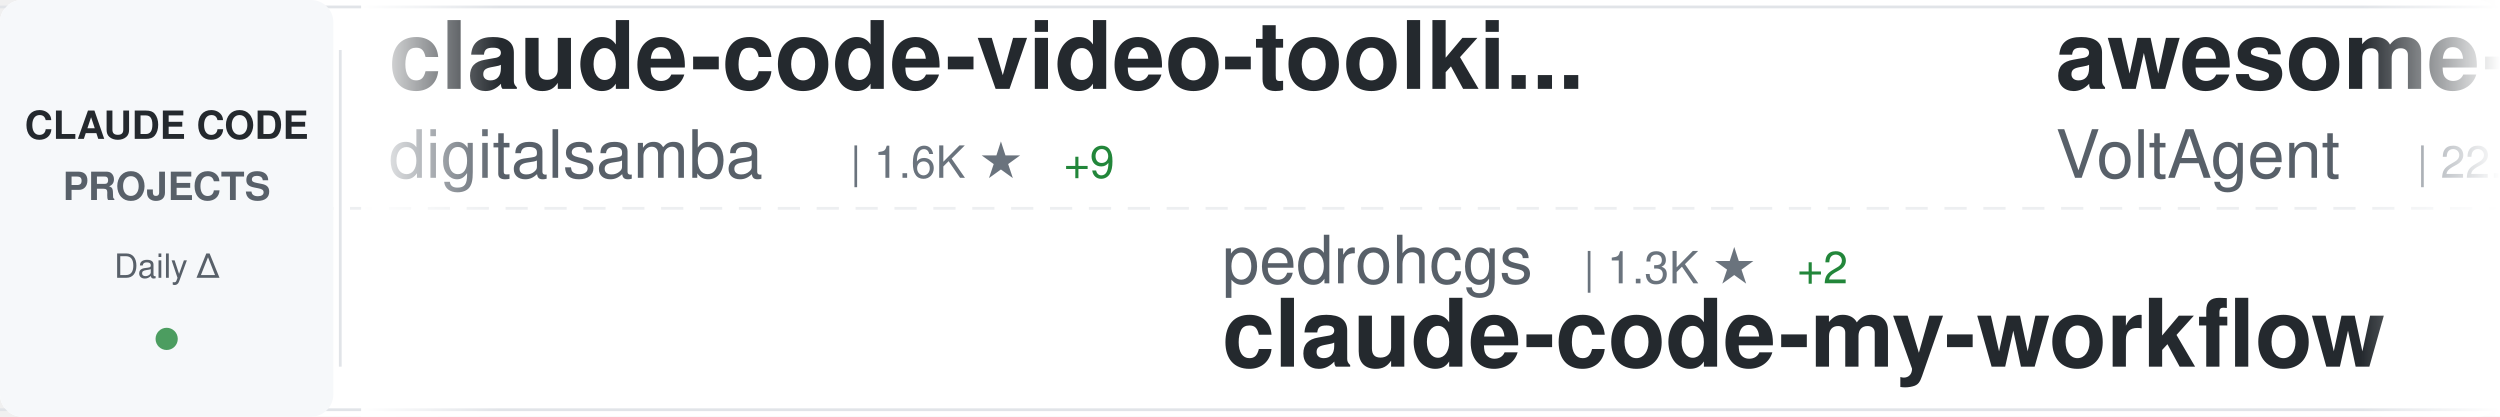
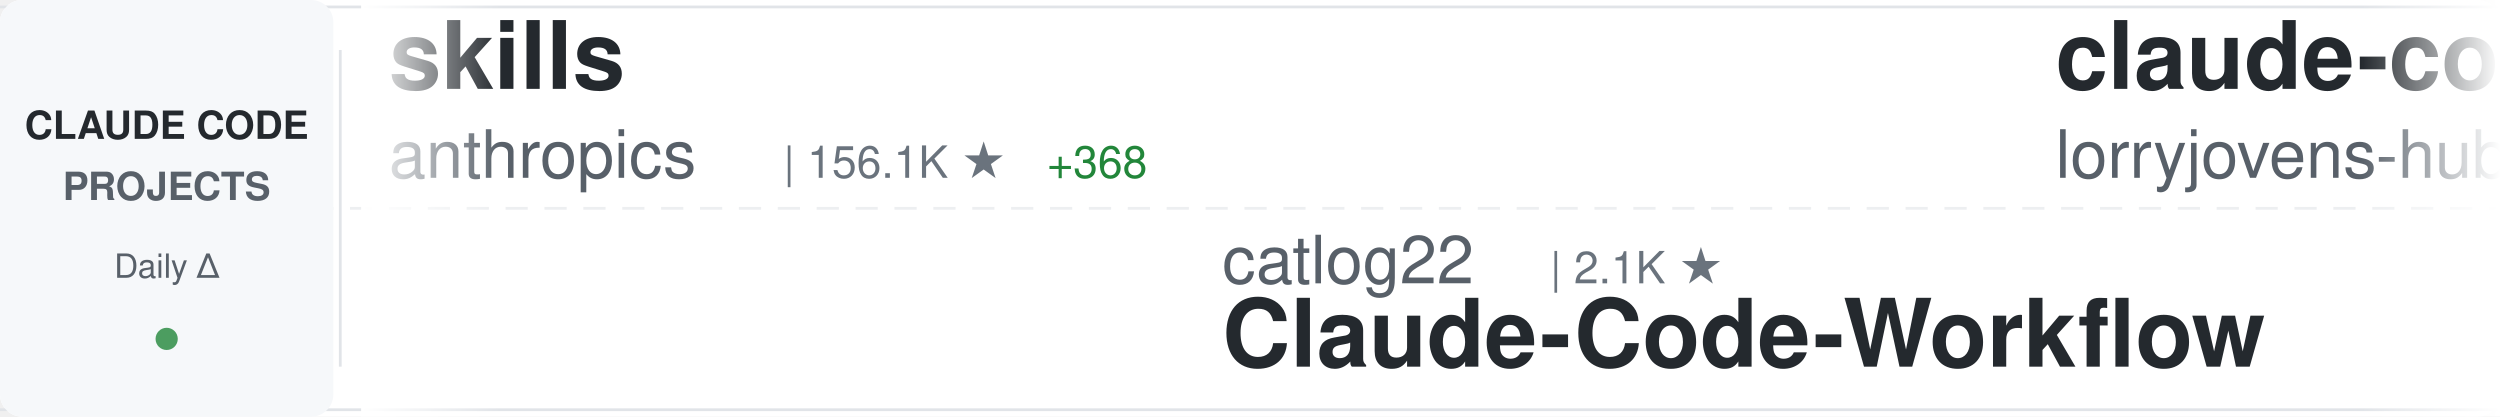
<svg xmlns="http://www.w3.org/2000/svg" width="900" height="150">
  <defs>
    <linearGradient id="awesomeLeftFade" x1="0%" y1="0%" x2="100%" y2="0%">
      <stop offset="0%" style="stop-color:#ffffff;stop-opacity:1" />
      <stop offset="100%" style="stop-color:#ffffff;stop-opacity:0" />
    </linearGradient>
    <linearGradient id="awesomeRightFade" x1="0%" y1="0%" x2="100%" y2="0%">
      <stop offset="0%" style="stop-color:#ffffff;stop-opacity:0" />
      <stop offset="100%" style="stop-color:#ffffff;stop-opacity:1" />
    </linearGradient>
  </defs>
  <rect width="900" height="150" fill="#ffffff" rx="8" />
  <rect x="0" y="2" width="900" height="1" fill="#e1e4e8" />
  <rect x="0" y="147" width="900" height="1" fill="#e1e4e8" />
  <line x1="0" y1="75" x2="900" y2="75" stroke="#e1e4e8" stroke-width="1" stroke-dasharray="8 6" opacity="0.6" />
  <rect x="0" y="0" width="120" height="150" fill="#f6f8fa" rx="8" />
  <text x="60" y="50" font-family="-apple-system, BlinkMacSystemFont, 'Segoe UI', Helvetica, Arial, sans-serif" font-size="14" font-weight="600" fill="#24292e" text-anchor="middle">CLAUDE CODE</text>
  <text x="60" y="72" font-family="-apple-system, BlinkMacSystemFont, 'Segoe UI', Helvetica, Arial, sans-serif" font-size="14" font-weight="600" fill="#586069" text-anchor="middle">PROJECTS</text>
  <text x="60" y="100" font-family="-apple-system, BlinkMacSystemFont, 'Segoe UI', Helvetica, Arial, sans-serif" font-size="12" font-weight="500" fill="#586069" text-anchor="middle">Daily Δ</text>
  <circle cx="60" cy="122" r="4" fill="#22863a" opacity="0.8" />
  <rect x="122" y="18" width="1" height="114" fill="#e1e4e8" />
  <clipPath id="awesomeTickerClip">
    <rect x="130" y="0" width="770" height="150" />
  </clipPath>
  <g clip-path="url(#awesomeTickerClip)">
    <g id="awesomeTickerItems">
      <animateTransform attributeName="transform" attributeType="XML" type="translate" from="0 0" to="-3000 0" dur="54s" repeatCount="indefinite" />
      <g transform="translate(0, 0)">
-         <text x="140" y="32" font-family="-apple-system, BlinkMacSystemFont, 'Segoe UI', Helvetica, Arial, sans-serif" font-size="34" font-weight="600" fill="#24292e">claude-code-video-toolki...</text>
-         <text x="140" y="64" font-family="-apple-system, BlinkMacSystemFont, 'Segoe UI', Helvetica, Arial, sans-serif" font-size="24" font-weight="400" fill="#586069">digitalsamba</text>
-         <text x="306" y="64" font-family="-apple-system, BlinkMacSystemFont, 'Segoe UI', Helvetica, Arial, sans-serif" font-size="16" font-weight="500" fill="#6a737d">| 1.6K ★</text>
-         <text x="383" y="64" font-family="-apple-system, BlinkMacSystemFont, 'Segoe UI', Helvetica, Arial, sans-serif" font-size="16" font-weight="500" fill="#22863a"> +9</text>
+         <text x="140" y="32" font-family="-apple-system, BlinkMacSystemFont, 'Segoe UI', Helvetica, Arial, sans-serif" font-size="34" font-weight="600" fill="#24292e">skills</text>
+         <text x="140" y="64" font-family="-apple-system, BlinkMacSystemFont, 'Segoe UI', Helvetica, Arial, sans-serif" font-size="24" font-weight="400" fill="#586069">anthropics</text>
+         <text x="282" y="64" font-family="-apple-system, BlinkMacSystemFont, 'Segoe UI', Helvetica, Arial, sans-serif" font-size="16" font-weight="500" fill="#6a737d">| 156.1K ★</text>
+         <text x="377" y="64" font-family="-apple-system, BlinkMacSystemFont, 'Segoe UI', Helvetica, Arial, sans-serif" font-size="16" font-weight="500" fill="#22863a"> +368</text>
      </g>
      <g transform="translate(300, 0)">
-         <text x="140" y="102" font-family="-apple-system, BlinkMacSystemFont, 'Segoe UI', Helvetica, Arial, sans-serif" font-size="24" font-weight="400" fill="#586069">pedrohcgs</text>
-         <text x="270" y="102" font-family="-apple-system, BlinkMacSystemFont, 'Segoe UI', Helvetica, Arial, sans-serif" font-size="16" font-weight="500" fill="#6a737d">| 1.3K ★</text>
-         <text x="347" y="102" font-family="-apple-system, BlinkMacSystemFont, 'Segoe UI', Helvetica, Arial, sans-serif" font-size="16" font-weight="500" fill="#22863a"> +2</text>
-         <text x="140" y="132" font-family="-apple-system, BlinkMacSystemFont, 'Segoe UI', Helvetica, Arial, sans-serif" font-size="34" font-weight="600" fill="#24292e">claude-code-my-workflow</text>
+         <text x="140" y="102" font-family="-apple-system, BlinkMacSystemFont, 'Segoe UI', Helvetica, Arial, sans-serif" font-size="24" font-weight="400" fill="#586069">catlog22</text>
+         <text x="258" y="102" font-family="-apple-system, BlinkMacSystemFont, 'Segoe UI', Helvetica, Arial, sans-serif" font-size="16" font-weight="500" fill="#6a737d">| 2.1K ★</text>
+         <text x="140" y="132" font-family="-apple-system, BlinkMacSystemFont, 'Segoe UI', Helvetica, Arial, sans-serif" font-size="34" font-weight="600" fill="#24292e">Claude-Code-Workflow</text>
      </g>
      <g transform="translate(600, 0)">
-         <text x="140" y="32" font-family="-apple-system, BlinkMacSystemFont, 'Segoe UI', Helvetica, Arial, sans-serif" font-size="34" font-weight="600" fill="#24292e">awesome-claude-code-suba...</text>
-         <text x="140" y="64" font-family="-apple-system, BlinkMacSystemFont, 'Segoe UI', Helvetica, Arial, sans-serif" font-size="24" font-weight="400" fill="#586069">VoltAgent</text>
-         <text x="270" y="64" font-family="-apple-system, BlinkMacSystemFont, 'Segoe UI', Helvetica, Arial, sans-serif" font-size="16" font-weight="500" fill="#6a737d">| 22.5K ★</text>
-         <text x="356" y="64" font-family="-apple-system, BlinkMacSystemFont, 'Segoe UI', Helvetica, Arial, sans-serif" font-size="16" font-weight="500" fill="#22863a"> +44</text>
+         <text x="140" y="32" font-family="-apple-system, BlinkMacSystemFont, 'Segoe UI', Helvetica, Arial, sans-serif" font-size="34" font-weight="600" fill="#24292e">claude-code-rust</text>
+         <text x="140" y="64" font-family="-apple-system, BlinkMacSystemFont, 'Segoe UI', Helvetica, Arial, sans-serif" font-size="24" font-weight="400" fill="#586069">lorryjovens-hub</text>
+         <text x="342" y="64" font-family="-apple-system, BlinkMacSystemFont, 'Segoe UI', Helvetica, Arial, sans-serif" font-size="16" font-weight="500" fill="#6a737d">| 1.6K ★</text>
      </g>
      <g transform="translate(900, 0)">
-         <text x="140" y="102" font-family="-apple-system, BlinkMacSystemFont, 'Segoe UI', Helvetica, Arial, sans-serif" font-size="24" font-weight="400" fill="#586069">Donchitos</text>
-         <text x="270" y="102" font-family="-apple-system, BlinkMacSystemFont, 'Segoe UI', Helvetica, Arial, sans-serif" font-size="16" font-weight="500" fill="#6a737d">| 22.4K ★</text>
-         <text x="356" y="102" font-family="-apple-system, BlinkMacSystemFont, 'Segoe UI', Helvetica, Arial, sans-serif" font-size="16" font-weight="500" fill="#22863a"> +36</text>
-         <text x="140" y="132" font-family="-apple-system, BlinkMacSystemFont, 'Segoe UI', Helvetica, Arial, sans-serif" font-size="34" font-weight="600" fill="#24292e">Claude-Code-Game-Studios</text>
+         <text x="140" y="102" font-family="-apple-system, BlinkMacSystemFont, 'Segoe UI', Helvetica, Arial, sans-serif" font-size="24" font-weight="400" fill="#586069">disler</text>
+         <text x="234" y="102" font-family="-apple-system, BlinkMacSystemFont, 'Segoe UI', Helvetica, Arial, sans-serif" font-size="16" font-weight="500" fill="#6a737d">| 3.8K ★</text>
+         <text x="311" y="102" font-family="-apple-system, BlinkMacSystemFont, 'Segoe UI', Helvetica, Arial, sans-serif" font-size="16" font-weight="500" fill="#22863a"> +3</text>
+         <text x="140" y="132" font-family="-apple-system, BlinkMacSystemFont, 'Segoe UI', Helvetica, Arial, sans-serif" font-size="34" font-weight="600" fill="#24292e">claude-code-hooks-master...</text>
      </g>
      <g transform="translate(1200, 0)">
-         <text x="140" y="32" font-family="-apple-system, BlinkMacSystemFont, 'Segoe UI', Helvetica, Arial, sans-serif" font-size="34" font-weight="600" fill="#24292e">claude-code-rev</text>
-         <text x="140" y="64" font-family="-apple-system, BlinkMacSystemFont, 'Segoe UI', Helvetica, Arial, sans-serif" font-size="24" font-weight="400" fill="#586069">oboard</text>
-         <text x="234" y="64" font-family="-apple-system, BlinkMacSystemFont, 'Segoe UI', Helvetica, Arial, sans-serif" font-size="16" font-weight="500" fill="#6a737d">| 3.2K ★</text>
-         <text x="311" y="64" font-family="-apple-system, BlinkMacSystemFont, 'Segoe UI', Helvetica, Arial, sans-serif" font-size="16" font-weight="500" fill="#22863a"> +1</text>
+         <text x="140" y="32" font-family="-apple-system, BlinkMacSystemFont, 'Segoe UI', Helvetica, Arial, sans-serif" font-size="34" font-weight="600" fill="#24292e">collection-claude-code-s...</text>
+         <text x="140" y="64" font-family="-apple-system, BlinkMacSystemFont, 'Segoe UI', Helvetica, Arial, sans-serif" font-size="24" font-weight="400" fill="#586069">chauncygu</text>
+         <text x="270" y="64" font-family="-apple-system, BlinkMacSystemFont, 'Segoe UI', Helvetica, Arial, sans-serif" font-size="16" font-weight="500" fill="#6a737d">| 2.7K ★</text>
+         <text x="347" y="64" font-family="-apple-system, BlinkMacSystemFont, 'Segoe UI', Helvetica, Arial, sans-serif" font-size="16" font-weight="500" fill="#22863a"> +2</text>
      </g>
      <g transform="translate(1500, 0)">
+         <text x="140" y="102" font-family="-apple-system, BlinkMacSystemFont, 'Segoe UI', Helvetica, Arial, sans-serif" font-size="24" font-weight="400" fill="#586069">guanshan</text>
+         <text x="258" y="102" font-family="-apple-system, BlinkMacSystemFont, 'Segoe UI', Helvetica, Arial, sans-serif" font-size="16" font-weight="500" fill="#6a737d">| 61 ★</text>
+         <text x="140" y="132" font-family="-apple-system, BlinkMacSystemFont, 'Segoe UI', Helvetica, Arial, sans-serif" font-size="34" font-weight="600" fill="#24292e">ClaudeCode</text>
+       </g>
+       <g transform="translate(1800, 0)">
+         <text x="140" y="32" font-family="-apple-system, BlinkMacSystemFont, 'Segoe UI', Helvetica, Arial, sans-serif" font-size="34" font-weight="600" fill="#24292e">oh-my-claudecode</text>
+         <text x="140" y="64" font-family="-apple-system, BlinkMacSystemFont, 'Segoe UI', Helvetica, Arial, sans-serif" font-size="24" font-weight="400" fill="#586069">Yeachan-Heo</text>
+         <text x="294" y="64" font-family="-apple-system, BlinkMacSystemFont, 'Segoe UI', Helvetica, Arial, sans-serif" font-size="16" font-weight="500" fill="#6a737d">| 37.1K ★</text>
+         <text x="380" y="64" font-family="-apple-system, BlinkMacSystemFont, 'Segoe UI', Helvetica, Arial, sans-serif" font-size="16" font-weight="500" fill="#22863a"> +39</text>
+       </g>
+       <g transform="translate(2100, 0)">
+         <text x="140" y="102" font-family="-apple-system, BlinkMacSystemFont, 'Segoe UI', Helvetica, Arial, sans-serif" font-size="24" font-weight="400" fill="#586069">Chachamaru127</text>
+         <text x="318" y="102" font-family="-apple-system, BlinkMacSystemFont, 'Segoe UI', Helvetica, Arial, sans-serif" font-size="16" font-weight="500" fill="#6a737d">| 2.9K ★</text>
+         <text x="395" y="102" font-family="-apple-system, BlinkMacSystemFont, 'Segoe UI', Helvetica, Arial, sans-serif" font-size="16" font-weight="500" fill="#22863a"> +5</text>
+         <text x="140" y="132" font-family="-apple-system, BlinkMacSystemFont, 'Segoe UI', Helvetica, Arial, sans-serif" font-size="34" font-weight="600" fill="#24292e">claude-code-harness</text>
+       </g>
+       <g transform="translate(2400, 0)">
+         <text x="140" y="32" font-family="-apple-system, BlinkMacSystemFont, 'Segoe UI', Helvetica, Arial, sans-serif" font-size="34" font-weight="600" fill="#24292e">claude-code-plugins-plus...</text>
+         <text x="140" y="64" font-family="-apple-system, BlinkMacSystemFont, 'Segoe UI', Helvetica, Arial, sans-serif" font-size="24" font-weight="400" fill="#586069">jeremylongshore</text>
+         <text x="342" y="64" font-family="-apple-system, BlinkMacSystemFont, 'Segoe UI', Helvetica, Arial, sans-serif" font-size="16" font-weight="500" fill="#6a737d">| 2.4K ★</text>
+         <text x="419" y="64" font-family="-apple-system, BlinkMacSystemFont, 'Segoe UI', Helvetica, Arial, sans-serif" font-size="16" font-weight="500" fill="#22863a"> +6</text>
+       </g>
+       <g transform="translate(2700, 0)">
+         <text x="140" y="102" font-family="-apple-system, BlinkMacSystemFont, 'Segoe UI', Helvetica, Arial, sans-serif" font-size="24" font-weight="400" fill="#586069">hangsman</text>
+         <text x="258" y="102" font-family="-apple-system, BlinkMacSystemFont, 'Segoe UI', Helvetica, Arial, sans-serif" font-size="16" font-weight="500" fill="#6a737d">| 787 ★</text>
+         <text x="140" y="132" font-family="-apple-system, BlinkMacSystemFont, 'Segoe UI', Helvetica, Arial, sans-serif" font-size="34" font-weight="600" fill="#24292e">claude-code-source</text>
+       </g>
+       <g transform="translate(3000, 0)">
+         <text x="140" y="32" font-family="-apple-system, BlinkMacSystemFont, 'Segoe UI', Helvetica, Arial, sans-serif" font-size="34" font-weight="600" fill="#24292e">skills</text>
+         <text x="140" y="64" font-family="-apple-system, BlinkMacSystemFont, 'Segoe UI', Helvetica, Arial, sans-serif" font-size="24" font-weight="400" fill="#586069">anthropics</text>
+         <text x="282" y="64" font-family="-apple-system, BlinkMacSystemFont, 'Segoe UI', Helvetica, Arial, sans-serif" font-size="16" font-weight="500" fill="#6a737d">| 156.1K ★</text>
+         <text x="377" y="64" font-family="-apple-system, BlinkMacSystemFont, 'Segoe UI', Helvetica, Arial, sans-serif" font-size="16" font-weight="500" fill="#22863a"> +368</text>
+       </g>
+       <g transform="translate(3300, 0)">
+         <text x="140" y="102" font-family="-apple-system, BlinkMacSystemFont, 'Segoe UI', Helvetica, Arial, sans-serif" font-size="24" font-weight="400" fill="#586069">catlog22</text>
+         <text x="258" y="102" font-family="-apple-system, BlinkMacSystemFont, 'Segoe UI', Helvetica, Arial, sans-serif" font-size="16" font-weight="500" fill="#6a737d">| 2.1K ★</text>
+         <text x="140" y="132" font-family="-apple-system, BlinkMacSystemFont, 'Segoe UI', Helvetica, Arial, sans-serif" font-size="34" font-weight="600" fill="#24292e">Claude-Code-Workflow</text>
+       </g>
+       <g transform="translate(3600, 0)">
+         <text x="140" y="32" font-family="-apple-system, BlinkMacSystemFont, 'Segoe UI', Helvetica, Arial, sans-serif" font-size="34" font-weight="600" fill="#24292e">claude-code-rust</text>
+         <text x="140" y="64" font-family="-apple-system, BlinkMacSystemFont, 'Segoe UI', Helvetica, Arial, sans-serif" font-size="24" font-weight="400" fill="#586069">lorryjovens-hub</text>
+         <text x="342" y="64" font-family="-apple-system, BlinkMacSystemFont, 'Segoe UI', Helvetica, Arial, sans-serif" font-size="16" font-weight="500" fill="#6a737d">| 1.6K ★</text>
+       </g>
+       <g transform="translate(3900, 0)">
        <text x="140" y="102" font-family="-apple-system, BlinkMacSystemFont, 'Segoe UI', Helvetica, Arial, sans-serif" font-size="24" font-weight="400" fill="#586069">disler</text>
        <text x="234" y="102" font-family="-apple-system, BlinkMacSystemFont, 'Segoe UI', Helvetica, Arial, sans-serif" font-size="16" font-weight="500" fill="#6a737d">| 3.8K ★</text>
-         <text x="311" y="102" font-family="-apple-system, BlinkMacSystemFont, 'Segoe UI', Helvetica, Arial, sans-serif" font-size="16" font-weight="500" fill="#22863a"> +4</text>
+         <text x="311" y="102" font-family="-apple-system, BlinkMacSystemFont, 'Segoe UI', Helvetica, Arial, sans-serif" font-size="16" font-weight="500" fill="#22863a"> +3</text>
        <text x="140" y="132" font-family="-apple-system, BlinkMacSystemFont, 'Segoe UI', Helvetica, Arial, sans-serif" font-size="34" font-weight="600" fill="#24292e">claude-code-hooks-master...</text>
-       </g>
-       <g transform="translate(1800, 0)">
-         <text x="140" y="32" font-family="-apple-system, BlinkMacSystemFont, 'Segoe UI', Helvetica, Arial, sans-serif" font-size="34" font-weight="600" fill="#24292e">claude-code-tips</text>
-         <text x="140" y="64" font-family="-apple-system, BlinkMacSystemFont, 'Segoe UI', Helvetica, Arial, sans-serif" font-size="24" font-weight="400" fill="#586069">ykdojo</text>
-         <text x="234" y="64" font-family="-apple-system, BlinkMacSystemFont, 'Segoe UI', Helvetica, Arial, sans-serif" font-size="16" font-weight="500" fill="#6a737d">| 9.0K ★</text>
-         <text x="311" y="64" font-family="-apple-system, BlinkMacSystemFont, 'Segoe UI', Helvetica, Arial, sans-serif" font-size="16" font-weight="500" fill="#22863a"> +15</text>
-       </g>
-       <g transform="translate(2100, 0)">
-         <text x="140" y="102" font-family="-apple-system, BlinkMacSystemFont, 'Segoe UI', Helvetica, Arial, sans-serif" font-size="24" font-weight="400" fill="#586069">Pimzino</text>
-         <text x="246" y="102" font-family="-apple-system, BlinkMacSystemFont, 'Segoe UI', Helvetica, Arial, sans-serif" font-size="16" font-weight="500" fill="#6a737d">| 3.8K ★</text>
-         <text x="140" y="132" font-family="-apple-system, BlinkMacSystemFont, 'Segoe UI', Helvetica, Arial, sans-serif" font-size="34" font-weight="600" fill="#24292e">claude-code-spec-workflo...</text>
-       </g>
-       <g transform="translate(2400, 0)">
-         <text x="140" y="32" font-family="-apple-system, BlinkMacSystemFont, 'Segoe UI', Helvetica, Arial, sans-serif" font-size="34" font-weight="600" fill="#24292e">Claude-Code-Source-Study</text>
-         <text x="140" y="64" font-family="-apple-system, BlinkMacSystemFont, 'Segoe UI', Helvetica, Arial, sans-serif" font-size="24" font-weight="400" fill="#586069">luyao618</text>
-         <text x="258" y="64" font-family="-apple-system, BlinkMacSystemFont, 'Segoe UI', Helvetica, Arial, sans-serif" font-size="16" font-weight="500" fill="#6a737d">| 1.6K ★</text>
-       </g>
-       <g transform="translate(2700, 0)">
-         <text x="140" y="102" font-family="-apple-system, BlinkMacSystemFont, 'Segoe UI', Helvetica, Arial, sans-serif" font-size="24" font-weight="400" fill="#586069">anthropics</text>
-         <text x="282" y="102" font-family="-apple-system, BlinkMacSystemFont, 'Segoe UI', Helvetica, Arial, sans-serif" font-size="16" font-weight="500" fill="#6a737d">| 888 ★</text>
-         <text x="140" y="132" font-family="-apple-system, BlinkMacSystemFont, 'Segoe UI', Helvetica, Arial, sans-serif" font-size="34" font-weight="600" fill="#24292e">claude-code-base-action</text>
-       </g>
-       <g transform="translate(3000, 0)">
-         <text x="140" y="32" font-family="-apple-system, BlinkMacSystemFont, 'Segoe UI', Helvetica, Arial, sans-serif" font-size="34" font-weight="600" fill="#24292e">claude-code-video-toolki...</text>
-         <text x="140" y="64" font-family="-apple-system, BlinkMacSystemFont, 'Segoe UI', Helvetica, Arial, sans-serif" font-size="24" font-weight="400" fill="#586069">digitalsamba</text>
-         <text x="306" y="64" font-family="-apple-system, BlinkMacSystemFont, 'Segoe UI', Helvetica, Arial, sans-serif" font-size="16" font-weight="500" fill="#6a737d">| 1.6K ★</text>
-         <text x="383" y="64" font-family="-apple-system, BlinkMacSystemFont, 'Segoe UI', Helvetica, Arial, sans-serif" font-size="16" font-weight="500" fill="#22863a"> +9</text>
-       </g>
-       <g transform="translate(3300, 0)">
-         <text x="140" y="102" font-family="-apple-system, BlinkMacSystemFont, 'Segoe UI', Helvetica, Arial, sans-serif" font-size="24" font-weight="400" fill="#586069">pedrohcgs</text>
-         <text x="270" y="102" font-family="-apple-system, BlinkMacSystemFont, 'Segoe UI', Helvetica, Arial, sans-serif" font-size="16" font-weight="500" fill="#6a737d">| 1.3K ★</text>
-         <text x="347" y="102" font-family="-apple-system, BlinkMacSystemFont, 'Segoe UI', Helvetica, Arial, sans-serif" font-size="16" font-weight="500" fill="#22863a"> +2</text>
-         <text x="140" y="132" font-family="-apple-system, BlinkMacSystemFont, 'Segoe UI', Helvetica, Arial, sans-serif" font-size="34" font-weight="600" fill="#24292e">claude-code-my-workflow</text>
-       </g>
-       <g transform="translate(3600, 0)">
-         <text x="140" y="32" font-family="-apple-system, BlinkMacSystemFont, 'Segoe UI', Helvetica, Arial, sans-serif" font-size="34" font-weight="600" fill="#24292e">awesome-claude-code-suba...</text>
-         <text x="140" y="64" font-family="-apple-system, BlinkMacSystemFont, 'Segoe UI', Helvetica, Arial, sans-serif" font-size="24" font-weight="400" fill="#586069">VoltAgent</text>
-         <text x="270" y="64" font-family="-apple-system, BlinkMacSystemFont, 'Segoe UI', Helvetica, Arial, sans-serif" font-size="16" font-weight="500" fill="#6a737d">| 22.5K ★</text>
-         <text x="356" y="64" font-family="-apple-system, BlinkMacSystemFont, 'Segoe UI', Helvetica, Arial, sans-serif" font-size="16" font-weight="500" fill="#22863a"> +44</text>
-       </g>
-       <g transform="translate(3900, 0)">
-         <text x="140" y="102" font-family="-apple-system, BlinkMacSystemFont, 'Segoe UI', Helvetica, Arial, sans-serif" font-size="24" font-weight="400" fill="#586069">Donchitos</text>
-         <text x="270" y="102" font-family="-apple-system, BlinkMacSystemFont, 'Segoe UI', Helvetica, Arial, sans-serif" font-size="16" font-weight="500" fill="#6a737d">| 22.4K ★</text>
-         <text x="356" y="102" font-family="-apple-system, BlinkMacSystemFont, 'Segoe UI', Helvetica, Arial, sans-serif" font-size="16" font-weight="500" fill="#22863a"> +36</text>
-         <text x="140" y="132" font-family="-apple-system, BlinkMacSystemFont, 'Segoe UI', Helvetica, Arial, sans-serif" font-size="34" font-weight="600" fill="#24292e">Claude-Code-Game-Studios</text>
      </g>
    </g>
  </g>
  <rect x="130" y="0" width="50" height="150" fill="url(#awesomeLeftFade)" />
  <rect x="850" y="0" width="50" height="150" fill="url(#awesomeRightFade)" />
</svg>
